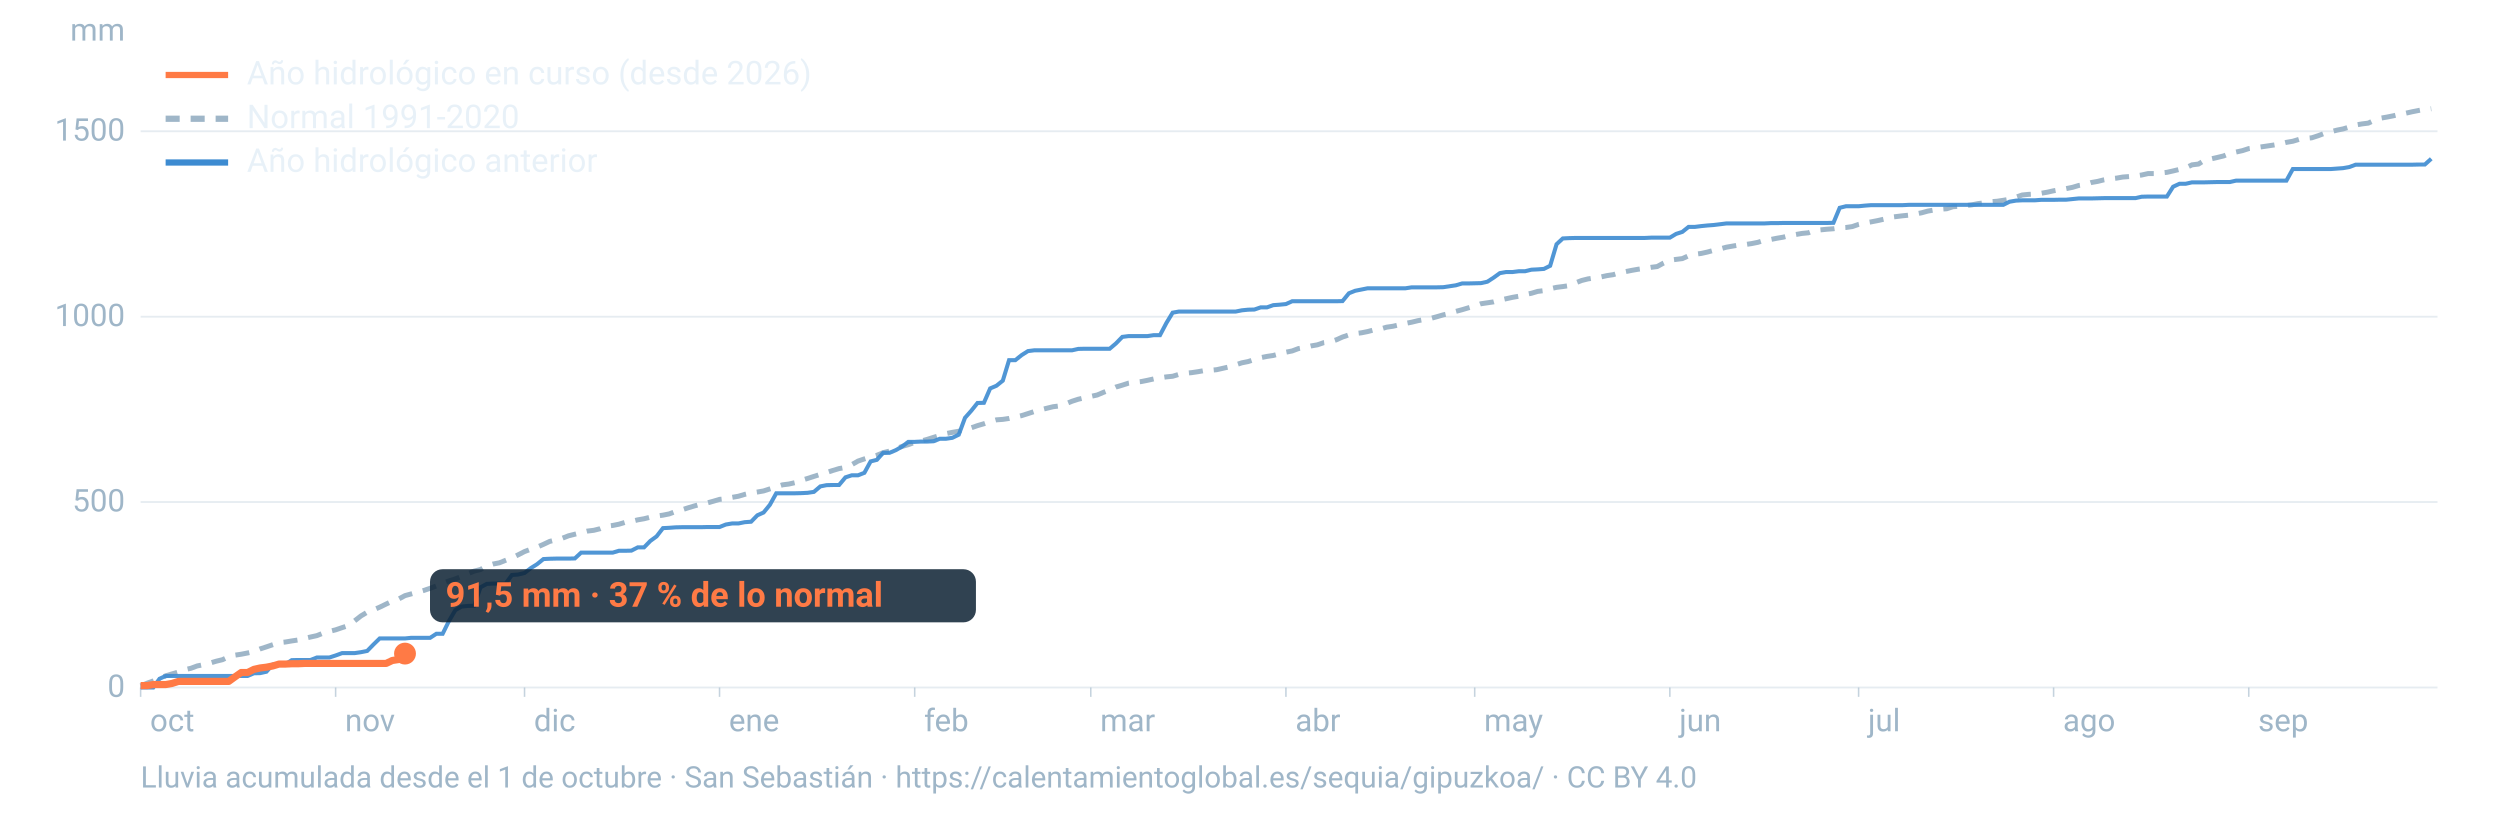
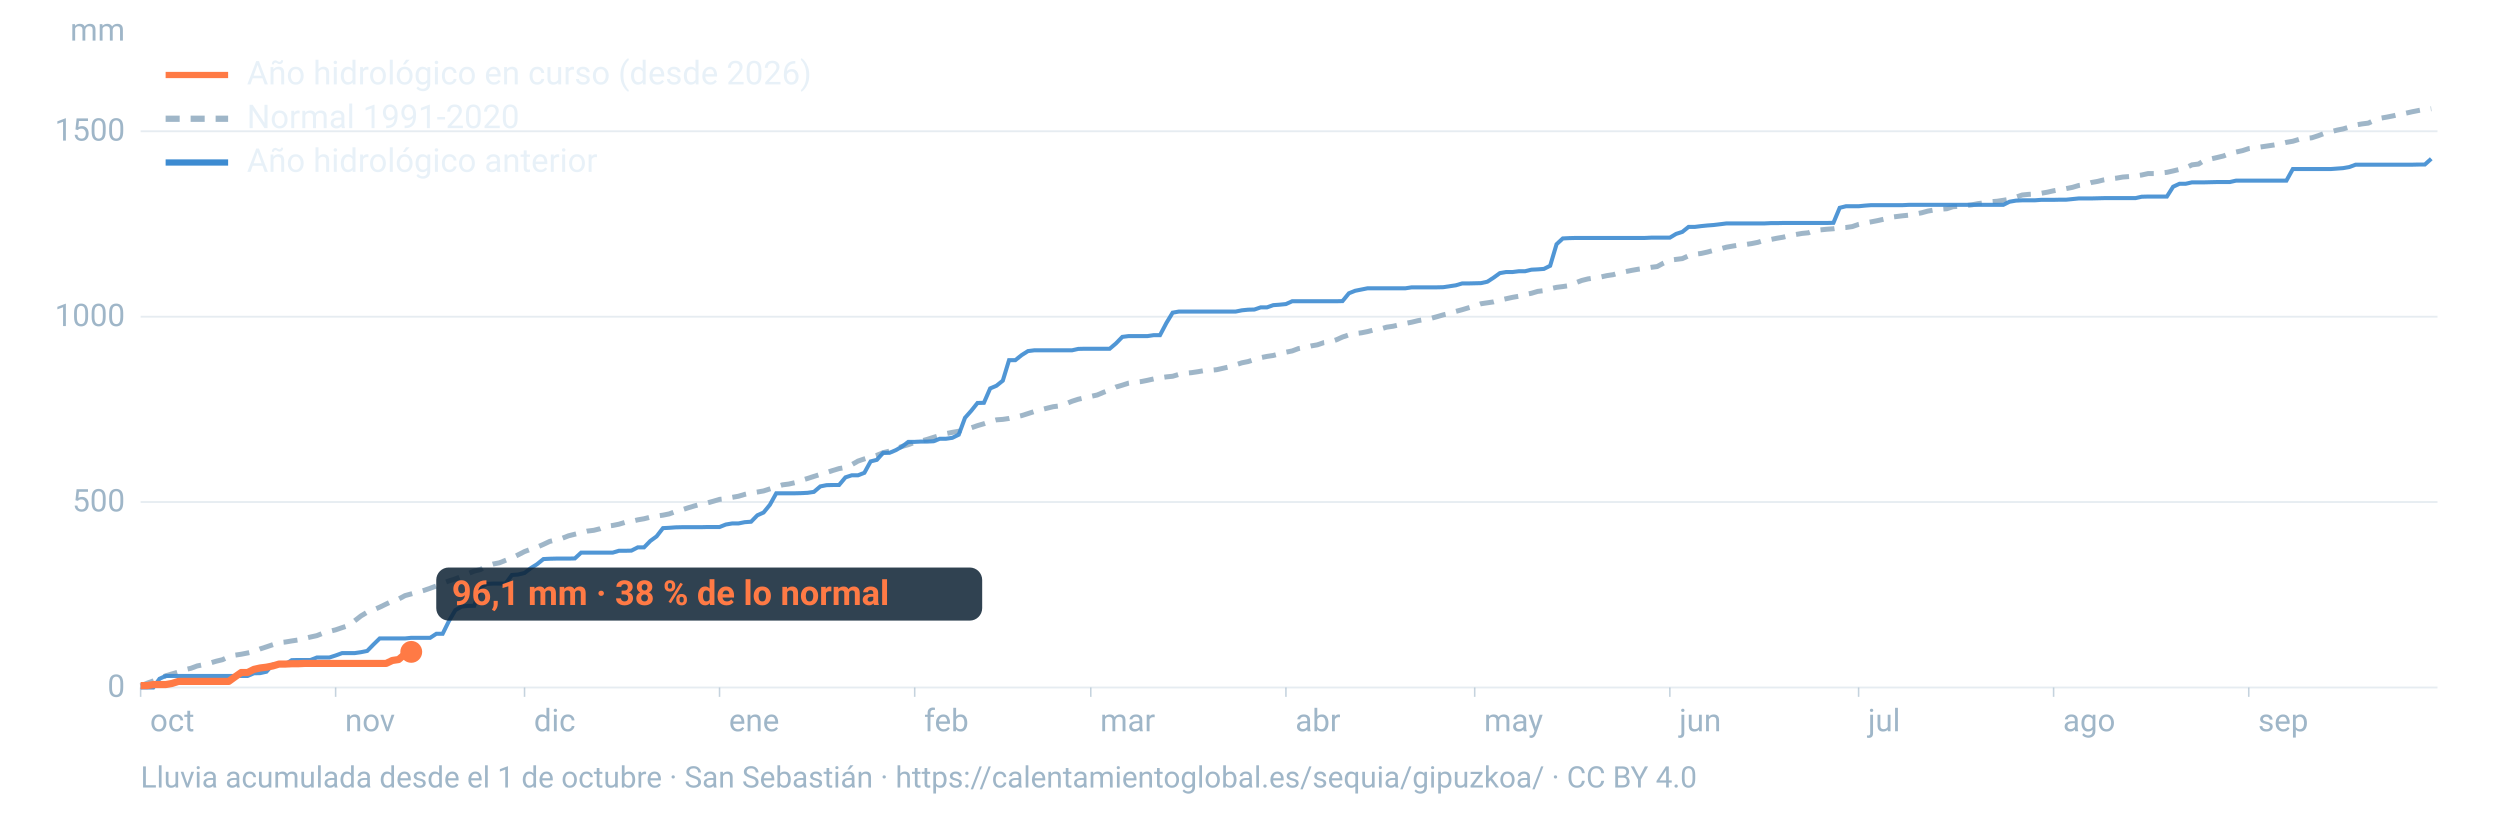
<svg xmlns="http://www.w3.org/2000/svg" viewBox="0 0 1600 520" width="1600" height="520" role="img" aria-labelledby="t d" font-family="-apple-system,BlinkMacSystemFont,'Segoe UI',Roboto,Helvetica,Arial,sans-serif">
  <line x1="90" x2="1560" y1="440.0" y2="440.0" stroke="#9fb6c8" stroke-opacity="0.25" stroke-width="1.2" />
  <text x="80" y="446.0" font-size="20" fill="#9fb6c8" text-anchor="end">0</text>
  <line x1="90" x2="1560" y1="321.3" y2="321.3" stroke="#9fb6c8" stroke-opacity="0.25" stroke-width="1.2" />
  <text x="80" y="327.3" font-size="20" fill="#9fb6c8" text-anchor="end">500</text>
  <line x1="90" x2="1560" y1="202.7" y2="202.7" stroke="#9fb6c8" stroke-opacity="0.25" stroke-width="1.2" />
  <text x="80" y="208.7" font-size="20" fill="#9fb6c8" text-anchor="end">1000</text>
  <line x1="90" x2="1560" y1="84.0" y2="84.0" stroke="#9fb6c8" stroke-opacity="0.25" stroke-width="1.2" />
  <text x="80" y="90.0" font-size="20" fill="#9fb6c8" text-anchor="end">1500</text>
  <text x="80" y="26" font-size="20" fill="#9fb6c8" text-anchor="end">mm</text>
  <text x="96.0" y="468" font-size="20" fill="#9fb6c8">oct</text>
  <line x1="90.0" x2="90.0" y1="440" y2="446" stroke="#9fb6c8" stroke-opacity="0.6" />
  <text x="220.8" y="468" font-size="20" fill="#9fb6c8">nov</text>
  <line x1="214.8" x2="214.8" y1="440" y2="446" stroke="#9fb6c8" stroke-opacity="0.6" />
  <text x="341.7" y="468" font-size="20" fill="#9fb6c8">dic</text>
  <line x1="335.7" x2="335.7" y1="440" y2="446" stroke="#9fb6c8" stroke-opacity="0.6" />
  <text x="466.5" y="468" font-size="20" fill="#9fb6c8">ene</text>
  <line x1="460.5" x2="460.5" y1="440" y2="446" stroke="#9fb6c8" stroke-opacity="0.6" />
  <text x="591.4" y="468" font-size="20" fill="#9fb6c8">feb</text>
  <line x1="585.4" x2="585.4" y1="440" y2="446" stroke="#9fb6c8" stroke-opacity="0.6" />
  <text x="704.1" y="468" font-size="20" fill="#9fb6c8">mar</text>
  <line x1="698.1" x2="698.1" y1="440" y2="446" stroke="#9fb6c8" stroke-opacity="0.6" />
  <text x="829.0" y="468" font-size="20" fill="#9fb6c8">abr</text>
  <line x1="823.0" x2="823.0" y1="440" y2="446" stroke="#9fb6c8" stroke-opacity="0.6" />
  <text x="949.8" y="468" font-size="20" fill="#9fb6c8">may</text>
  <line x1="943.8" x2="943.8" y1="440" y2="446" stroke="#9fb6c8" stroke-opacity="0.6" />
  <text x="1074.7" y="468" font-size="20" fill="#9fb6c8">jun</text>
  <line x1="1068.7" x2="1068.7" y1="440" y2="446" stroke="#9fb6c8" stroke-opacity="0.6" />
  <text x="1195.5" y="468" font-size="20" fill="#9fb6c8">jul</text>
  <line x1="1189.5" x2="1189.5" y1="440" y2="446" stroke="#9fb6c8" stroke-opacity="0.6" />
  <text x="1320.3" y="468" font-size="20" fill="#9fb6c8">ago</text>
  <line x1="1314.3" x2="1314.3" y1="440" y2="446" stroke="#9fb6c8" stroke-opacity="0.6" />
  <text x="1445.2" y="468" font-size="20" fill="#9fb6c8">sep</text>
  <line x1="1439.2" x2="1439.2" y1="440" y2="446" stroke="#9fb6c8" stroke-opacity="0.6" />
  <path d="M90.0,439.0L94.0,437.3L98.1,435.8L102.1,434.2L106.1,432.5L110.1,431.3L114.2,430.1L118.2,428.6L122.2,427.7L126.2,426.2L130.3,425.4L134.3,424.4L138.3,423.2L142.4,422.2L146.4,420.3L150.4,419.3L154.4,418.7L158.5,417.9L162.5,417.0L166.5,415.3L170.5,414.0L174.6,412.6L178.6,411.3L182.6,410.9L186.7,410.2L190.7,409.6L194.7,408.6L198.7,407.7L202.8,406.8L206.8,405.2L210.8,404.1L214.8,403.1L218.9,401.7L222.9,400.4L226.9,397.4L231.0,394.2L235.0,391.8L239.0,390.3L243.0,388.6L247.1,386.6L251.1,384.7L255.1,383.4L259.2,381.2L263.2,380.1L267.2,379.0L271.2,377.9L275.3,376.5L279.3,375.0L283.3,373.3L287.3,371.8L291.4,370.5L295.4,368.9L299.4,367.2L303.5,365.5L307.5,364.5L311.5,362.2L315.5,361.0L319.6,360.2L323.6,358.6L327.6,357.1L331.6,355.1L335.7,353.0L339.7,351.5L343.7,350.2L347.8,348.4L351.8,346.5L355.8,345.5L359.8,344.5L363.9,342.9L367.9,341.9L371.9,340.9L375.9,339.9L380.0,339.4L384.0,338.4L388.0,336.8L392.1,336.3L396.1,335.5L400.1,334.3L404.1,333.7L408.2,332.7L412.2,332.0L416.2,331.0L420.2,330.3L424.3,329.7L428.3,328.9L432.3,327.4L436.4,326.3L440.4,325.0L444.4,323.8L448.4,322.7L452.5,321.9L456.5,320.8L460.5,319.6L464.5,319.2L468.6,318.3L472.6,317.6L476.6,316.4L480.7,315.5L484.7,314.9L488.7,314.2L492.7,312.9L496.8,311.6L500.8,310.3L504.8,309.8L508.8,308.9L512.9,307.4L516.9,306.2L520.9,304.9L525.0,303.6L529.0,302.4L533.0,301.1L537.0,299.9L541.1,299.2L545.1,297.4L549.1,295.1L553.2,293.7L557.2,292.5L561.2,291.4L565.2,289.7L569.3,288.7L573.3,287.3L577.3,285.7L581.3,284.6L585.4,283.1L589.4,282.3L593.4,281.2L597.5,279.9L601.5,278.7L605.5,277.5L609.5,276.7L613.6,276.0L617.6,274.9L621.6,273.8L625.6,272.4L629.7,271.2L633.7,269.8L637.7,268.7L641.8,268.4L645.8,267.8L649.8,266.9L653.8,266.0L657.9,264.7L661.9,263.4L665.9,262.3L669.9,261.3L674.0,260.3L678.0,259.8L682.0,258.5L686.1,256.8L690.1,255.5L694.1,254.6L698.1,253.7L702.2,252.8L706.2,251.1L710.2,249.6L714.2,247.7L718.3,246.5L722.3,245.2L726.3,244.6L730.4,244.2L734.4,243.4L738.4,242.5L742.4,241.8L746.5,241.2L750.5,240.8L754.5,239.6L758.5,238.9L762.6,238.5L766.6,237.9L770.6,237.2L774.7,237.0L778.7,236.6L782.7,235.7L786.7,234.8L790.8,233.5L794.8,232.2L798.8,231.4L802.8,230.1L806.9,228.9L810.9,228.1L814.9,227.5L819.0,226.4L823.0,225.4L827.0,224.6L831.0,223.1L835.1,222.4L839.1,221.4L843.1,220.7L847.2,219.3L851.2,218.8L855.2,217.5L859.2,215.7L863.3,214.3L867.3,213.5L871.3,213.0L875.3,212.2L879.4,211.1L883.4,210.6L887.4,209.4L891.5,208.8L895.5,207.9L899.5,207.0L903.5,206.2L907.6,205.2L911.6,204.5L915.6,203.8L919.6,202.7L923.7,201.5L927.7,200.6L931.7,199.3L935.8,198.2L939.8,197.0L943.8,195.9L947.8,194.4L951.9,193.8L955.9,193.2L959.9,192.1L963.9,191.2L968.0,190.3L972.0,189.6L976.0,188.5L980.1,187.7L984.1,186.5L988.1,186.0L992.1,184.8L996.2,183.9L1000.2,183.4L1004.2,182.8L1008.2,181.1L1012.3,179.5L1016.3,178.5L1020.3,177.9L1024.4,177.3L1028.4,176.4L1032.4,175.8L1036.4,174.6L1040.5,173.8L1044.5,173.0L1048.5,172.3L1052.5,171.8L1056.6,171.1L1060.6,170.6L1064.6,168.4L1068.7,166.5L1072.7,166.0L1076.7,165.5L1080.7,163.7L1084.8,162.7L1088.8,162.2L1092.8,161.3L1096.8,160.2L1100.9,159.3L1104.9,158.2L1108.9,157.5L1113.0,156.8L1117.0,156.5L1121.0,155.9L1125.0,155.1L1129.1,153.8L1133.1,153.3L1137.1,152.5L1141.2,151.8L1145.2,150.8L1149.2,150.1L1153.2,149.4L1157.3,149.0L1161.3,147.5L1165.3,147.1L1169.3,146.7L1173.4,146.4L1177.4,145.8L1181.4,145.6L1185.5,145.0L1189.5,143.6L1193.5,142.7L1197.5,142.0L1201.6,141.2L1205.6,140.3L1209.6,139.1L1213.6,138.6L1217.7,138.1L1221.7,137.7L1225.7,137.0L1229.8,136.2L1233.8,135.1L1237.8,134.4L1241.8,133.9L1245.9,133.6L1249.9,132.3L1253.9,132.0L1257.9,131.6L1262.0,131.1L1266.0,130.3L1270.0,129.8L1274.1,129.1L1278.1,128.8L1282.1,128.2L1286.1,127.5L1290.2,126.2L1294.2,124.8L1298.2,124.4L1302.2,124.2L1306.3,123.7L1310.3,123.0L1314.3,122.1L1318.4,121.4L1322.4,120.7L1326.4,119.9L1330.4,118.7L1334.5,118.1L1338.5,116.8L1342.5,116.1L1346.5,115.1L1350.6,114.4L1354.6,114.0L1358.6,113.3L1362.7,113.0L1366.7,112.6L1370.7,112.0L1374.7,111.1L1378.8,111.1L1382.8,110.7L1386.8,110.3L1390.8,109.4L1394.9,108.4L1398.9,107.4L1402.9,105.5L1407.0,105.0L1411.0,102.5L1415.0,101.7L1419.0,100.8L1423.1,99.8L1427.1,98.2L1431.1,97.3L1435.2,96.4L1439.2,95.1L1443.2,94.6L1447.2,94.0L1451.3,93.4L1455.3,92.8L1459.3,92.1L1463.3,91.1L1467.4,90.4L1471.4,89.2L1475.4,88.6L1479.5,88.2L1483.5,86.9L1487.5,85.4L1491.5,84.4L1495.6,83.3L1499.6,82.5L1503.6,81.3L1507.6,80.0L1511.7,79.3L1515.7,78.8L1519.7,76.9L1523.8,75.6L1527.8,74.9L1531.8,74.1L1535.8,73.1L1539.9,72.4L1543.9,71.5L1547.9,70.7L1551.9,70.0L1556.0,69.6" fill="none" stroke="#9fb6c8" stroke-width="3.2" stroke-dasharray="9 7" />
  <path d="M90.0,440.0L94.0,440.0L98.1,440.0L102.1,434.4L106.1,432.6L110.1,432.6L114.2,432.6L118.2,432.6L122.2,432.6L126.2,432.6L130.3,432.6L134.3,432.6L138.3,432.6L142.4,432.6L146.4,432.6L150.4,432.6L154.4,432.6L158.5,432.6L162.5,430.9L166.5,430.8L170.5,429.9L174.6,425.3L178.6,425.3L182.6,425.2L186.7,422.5L190.7,422.4L194.7,422.4L198.7,422.4L202.8,420.8L206.8,420.8L210.8,420.8L214.8,419.5L218.9,418.0L222.9,418.0L226.9,418.0L231.0,417.4L235.0,416.6L239.0,412.5L243.0,408.6L247.1,408.6L251.1,408.6L255.1,408.6L259.2,408.6L263.2,408.2L267.2,408.2L271.2,408.2L275.3,408.2L279.3,405.6L283.3,405.6L287.3,397.5L291.4,390.5L295.4,388.2L299.4,387.8L303.5,387.7L307.5,375.9L311.5,373.7L315.5,373.5L319.6,373.5L323.6,373.5L327.6,368.0L331.6,367.7L335.7,366.7L339.7,363.6L343.7,361.1L347.8,357.8L351.8,357.6L355.8,357.5L359.8,357.5L363.9,357.5L367.9,357.4L371.9,353.7L375.9,353.7L380.0,353.7L384.0,353.7L388.0,353.7L392.1,353.7L396.1,352.5L400.1,352.5L404.1,352.4L408.2,350.3L412.2,350.3L416.2,346.2L420.2,343.3L424.3,338.0L428.3,337.8L432.3,337.5L436.4,337.4L440.4,337.4L444.4,337.4L448.4,337.4L452.5,337.3L456.5,337.3L460.5,337.3L464.5,335.7L468.6,335.0L472.6,335.0L476.6,334.2L480.7,333.9L484.7,329.8L488.7,328.0L492.7,323.1L496.8,315.7L500.8,315.7L504.8,315.7L508.8,315.7L512.9,315.6L516.9,315.4L520.9,314.8L525.0,311.3L529.0,310.5L533.0,310.4L537.0,310.4L541.1,305.5L545.1,304.2L549.1,304.2L553.2,302.6L557.2,295.3L561.2,294.3L565.2,289.8L569.3,289.8L573.3,288.1L577.3,285.8L581.3,282.8L585.4,282.8L589.4,282.6L593.4,282.6L597.5,282.4L601.5,280.8L605.5,280.8L609.5,280.2L613.6,278.2L617.6,267.4L621.6,262.9L625.6,257.9L629.7,257.8L633.7,248.6L637.7,246.9L641.8,243.6L645.8,230.5L649.8,230.5L653.8,227.3L657.9,224.7L661.9,224.2L665.9,224.2L669.9,224.2L674.0,224.2L678.0,224.2L682.0,224.2L686.1,224.2L690.1,223.3L694.1,223.2L698.1,223.2L702.2,223.2L706.2,223.2L710.2,223.2L714.2,219.8L718.3,215.6L722.3,215.1L726.3,215.1L730.4,215.1L734.4,215.1L738.4,214.5L742.4,214.5L746.5,206.7L750.5,200.1L754.5,199.4L758.5,199.4L762.6,199.4L766.6,199.4L770.6,199.4L774.7,199.4L778.7,199.4L782.7,199.4L786.7,199.4L790.8,199.4L794.8,198.6L798.8,198.2L802.8,198.1L806.9,196.7L810.9,196.7L814.9,195.3L819.0,195.0L823.0,194.6L827.0,192.8L831.0,192.8L835.1,192.8L839.1,192.8L843.1,192.8L847.2,192.8L851.2,192.8L855.2,192.8L859.2,192.7L863.3,187.7L867.3,186.1L871.3,185.3L875.3,184.5L879.4,184.5L883.4,184.5L887.4,184.5L891.5,184.5L895.5,184.5L899.5,184.5L903.5,183.9L907.6,183.9L911.6,183.9L915.6,183.9L919.6,183.9L923.7,183.8L927.7,183.2L931.7,182.6L935.8,181.4L939.8,181.4L943.8,181.3L947.8,181.2L951.9,180.3L955.9,177.7L959.9,174.8L963.9,174.1L968.0,174.1L972.0,173.6L976.0,173.6L980.1,172.6L984.1,172.4L988.1,172.1L992.1,170.1L996.2,156.3L1000.2,152.6L1004.2,152.4L1008.2,152.3L1012.3,152.3L1016.3,152.3L1020.3,152.3L1024.4,152.3L1028.4,152.3L1032.4,152.3L1036.4,152.3L1040.5,152.3L1044.5,152.3L1048.5,152.3L1052.5,152.3L1056.6,152.1L1060.6,152.1L1064.6,152.1L1068.7,152.1L1072.7,149.7L1076.7,148.4L1080.7,145.2L1084.8,145.2L1088.8,144.7L1092.8,144.3L1096.8,144.0L1100.9,143.5L1104.9,143.0L1108.9,143.0L1113.0,143.0L1117.0,143.0L1121.0,143.0L1125.0,143.0L1129.1,143.0L1133.1,142.8L1137.1,142.8L1141.2,142.7L1145.2,142.7L1149.2,142.7L1153.2,142.7L1157.3,142.7L1161.3,142.7L1165.3,142.7L1169.3,142.7L1173.4,142.6L1177.4,133.0L1181.4,132.0L1185.5,132.0L1189.5,132.0L1193.5,131.6L1197.5,131.3L1201.6,131.3L1205.6,131.3L1209.6,131.3L1213.6,131.3L1217.7,131.3L1221.7,131.1L1225.7,131.1L1229.8,131.1L1233.8,131.1L1237.8,131.1L1241.8,131.1L1245.9,131.1L1249.9,131.1L1253.9,131.1L1257.9,131.1L1262.0,131.1L1266.0,131.1L1270.0,131.1L1274.1,131.1L1278.1,131.1L1282.1,131.1L1286.1,129.1L1290.2,128.4L1294.2,128.2L1298.2,128.2L1302.2,128.2L1306.3,127.9L1310.3,127.9L1314.3,127.9L1318.4,127.8L1322.4,127.8L1326.4,127.4L1330.4,127.0L1334.5,127.0L1338.5,127.0L1342.5,126.9L1346.5,126.8L1350.6,126.8L1354.6,126.8L1358.6,126.8L1362.7,126.8L1366.7,126.8L1370.7,125.9L1374.7,125.8L1378.8,125.8L1382.8,125.8L1386.8,125.8L1390.8,119.5L1394.9,117.6L1398.9,117.6L1402.9,116.7L1407.0,116.7L1411.0,116.7L1415.0,116.6L1419.0,116.5L1423.1,116.5L1427.1,116.5L1431.1,115.6L1435.2,115.6L1439.2,115.6L1443.2,115.6L1447.2,115.6L1451.3,115.6L1455.3,115.6L1459.3,115.6L1463.3,115.6L1467.4,108.2L1471.4,108.2L1475.4,108.2L1479.5,108.2L1483.5,108.2L1487.5,108.2L1491.5,108.2L1495.6,107.9L1499.6,107.6L1503.6,106.9L1507.6,105.4L1511.7,105.4L1515.7,105.4L1519.7,105.4L1523.8,105.4L1527.8,105.4L1531.8,105.4L1535.8,105.4L1539.9,105.4L1543.9,105.4L1547.9,105.3L1551.9,105.3L1556.0,101.6" fill="none" stroke="#3d8bd1" stroke-width="2.6" stroke-opacity="0.9" />
-   <path d="M90.0,438.8L94.0,438.8L98.1,438.1L102.1,438.1L106.1,438.1L110.1,437.4L114.2,436.1L118.2,436.1L122.2,436.1L126.2,436.1L130.3,436.1L134.3,436.1L138.3,436.1L142.4,436.1L146.4,436.1L150.4,433.2L154.4,430.4L158.5,430.4L162.5,428.4L166.5,427.5L170.5,427.0L174.6,426.2L178.6,425.0L182.6,425.0L186.7,424.8L190.7,424.8L194.7,424.6L198.7,424.6L202.8,424.6L206.8,424.6L210.8,424.6L214.8,424.6L218.9,424.6L222.9,424.6L226.9,424.6L231.0,424.6L235.0,424.6L239.0,424.6L243.0,424.6L247.1,424.6L251.1,422.7L255.1,422.1L259.2,418.3" fill="none" stroke="#ff7a45" stroke-width="4.6" stroke-linejoin="round" />
-   <circle cx="259.2" cy="418.3" r="7" fill="#ff7a45" />
-   <rect x="275.2" y="364.3" width="349.4" height="34" rx="8" fill="#0c2133" fill-opacity="0.85" />
-   <text x="285.2" y="388.3" font-size="22" font-weight="700" fill="#ff7a45">91,5 mm · 37 % de lo normal</text>
+   <path d="M90.0,438.8L94.0,438.8L98.1,438.1L102.1,438.1L106.1,438.1L110.1,437.4L114.2,436.1L118.2,436.1L122.2,436.1L126.2,436.1L130.3,436.1L134.3,436.1L138.3,436.1L142.4,436.1L146.4,436.1L150.4,433.2L154.4,430.4L158.5,430.4L162.5,428.4L166.5,427.5L170.5,427.0L174.6,426.2L178.6,425.0L182.6,425.0L186.7,424.8L190.7,424.8L194.7,424.6L198.7,424.6L202.8,424.6L206.8,424.6L210.8,424.6L214.8,424.6L218.9,424.6L222.9,424.6L226.9,424.6L231.0,424.6L235.0,424.6L239.0,424.6L243.0,424.6L247.1,424.6L251.1,422.7L255.1,422.1L259.2,418.6L263.2,417.2" fill="none" stroke="#ff7a45" stroke-width="4.6" stroke-linejoin="round" />
+   <circle cx="263.2" cy="417.2" r="7" fill="#ff7a45" />
+   <rect x="279.2" y="363.2" width="349.4" height="34" rx="8" fill="#0c2133" fill-opacity="0.85" />
+   <text x="289.2" y="387.2" font-size="22" font-weight="700" fill="#ff7a45">96,1 mm · 38 % de lo normal</text>
  <line x1="106" x2="146" y1="48" y2="48" stroke="#ff7a45" stroke-width="4" />
  <text x="158" y="54" font-size="21" fill="#e8f1f8">Año hidrológico en curso (desde 2026)</text>
  <line x1="106" x2="146" y1="76" y2="76" stroke="#9fb6c8" stroke-width="4" stroke-dasharray="9 7" />
  <text x="158" y="82" font-size="21" fill="#e8f1f8">Normal 1991-2020</text>
  <line x1="106" x2="146" y1="104" y2="104" stroke="#3d8bd1" stroke-width="4" />
  <text x="158" y="110" font-size="21" fill="#e8f1f8">Año hidrológico anterior</text>
  <text x="90" y="504" font-size="19" fill="#9fb6c8">Lluvia acumulada desde el 1 de octubre · San Sebastián · https://calentamientoglobal.es/sequia/gipuzkoa/ · CC BY 4.0</text>
</svg>
